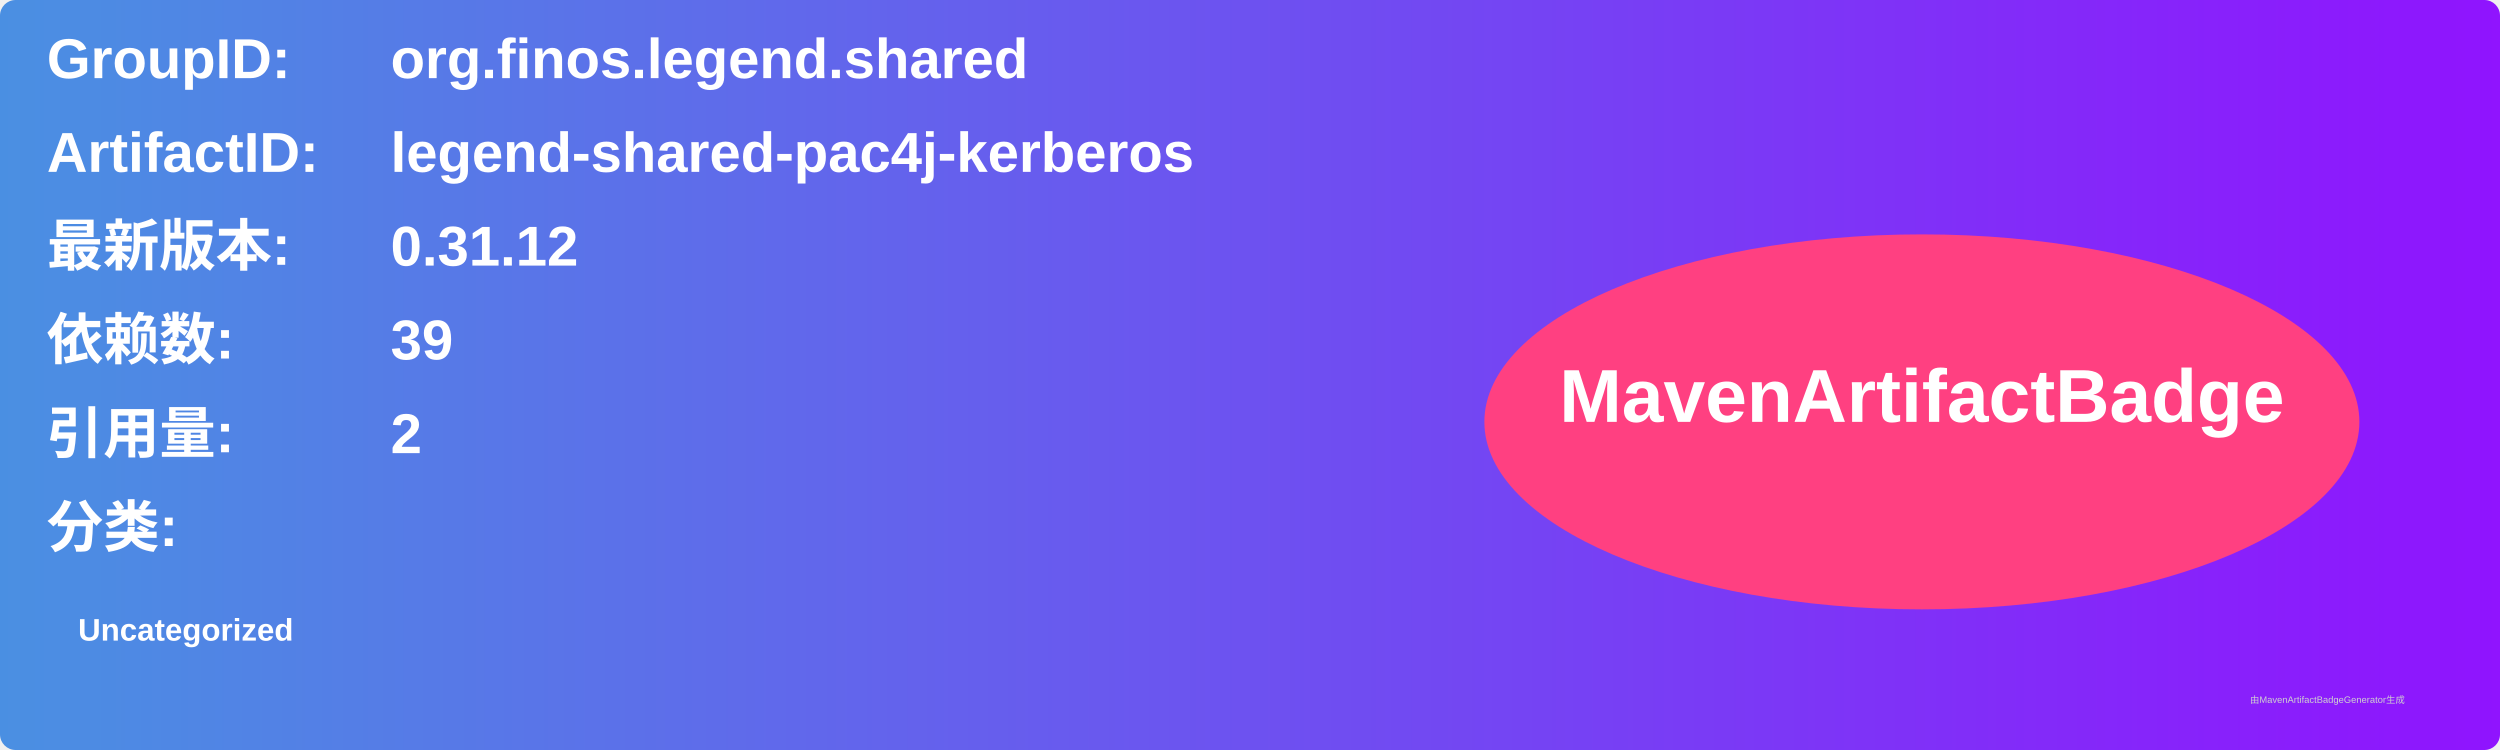
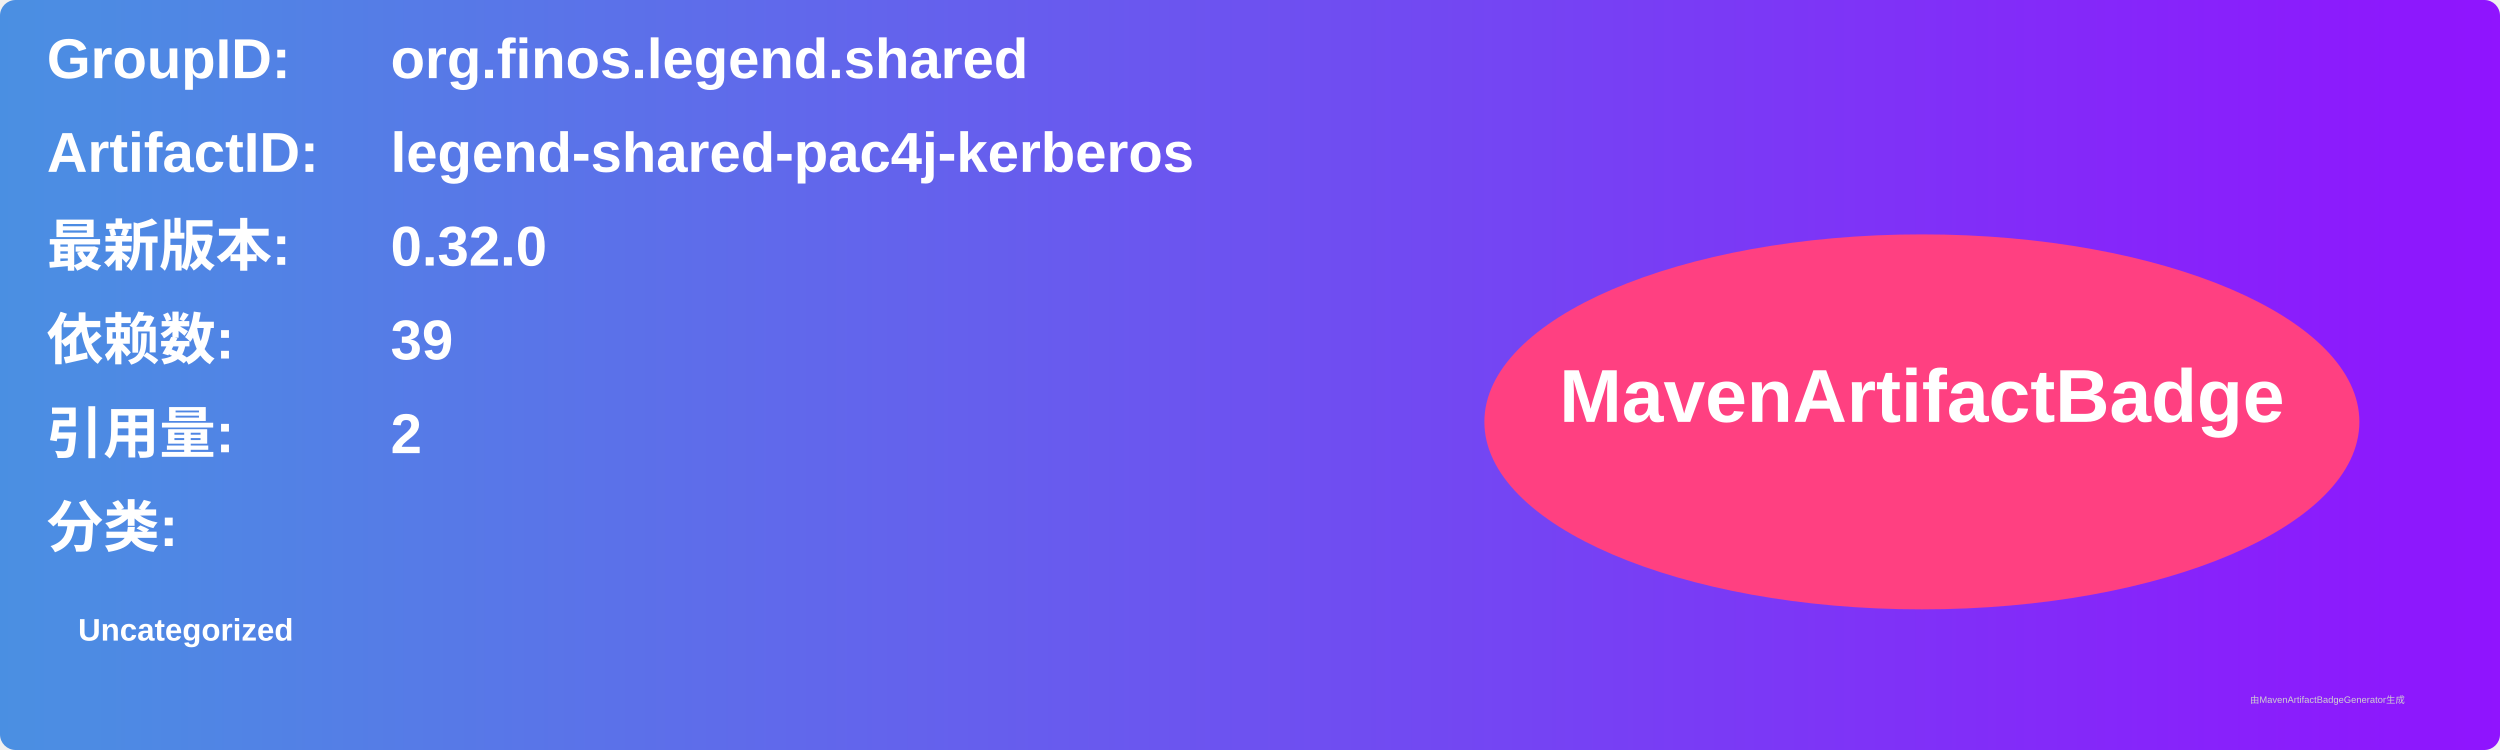
<svg xmlns="http://www.w3.org/2000/svg" width="800" height="240" viewBox="0 0 800 240">
  <linearGradient id="grad" x1="0%" y1="0%" x2="100%" y2="0%">
    <stop offset="0%" stop-color="#4a90e2" />
    <stop offset="100%" stop-color="#9013fe" />
  </linearGradient>
  <rect width="100%" height="100%" rx="5" ry="5" fill="url(#grad)" />
  <g transform="translate(15, 15)">
    <text x="0" y="10" font-family="Arial" font-size="18" fill="white" font-weight="bold" width="260">GroupID:</text>
    <text x="110" y="10" font-family="Arial" font-size="18" fill="white" font-weight="bold" width="460">org.finos.legend.shared</text>
    <text x="0" y="40" font-family="Arial" font-size="18" fill="white" font-weight="bold" width="260">ArtifactID:</text>
    <text x="110" y="40" font-family="Arial" font-size="18" fill="white" font-weight="bold" width="460">legend-shared-pac4j-kerberos</text>
    <text x="0" y="70" font-family="Arial" font-size="18" fill="white" font-weight="bold">最新版本:</text>
    <text x="110" y="70" font-family="Arial" font-size="18" fill="white" font-weight="bold">
-       <tspan font-weight="bold">0.31.12</tspan>
+       <tspan font-weight="bold">0.32.0</tspan>
    </text>
    <text x="0" y="100" font-family="Arial" font-size="18" fill="white" font-weight="bold">依赖数: </text>
    <text x="110" y="100" font-family="Arial" font-size="18" fill="white">
      <tspan font-weight="bold">39</tspan>
    </text>
    <text x="0" y="130" font-family="Arial" font-size="18" fill="white" font-weight="bold">引用量: </text>
    <text x="110" y="130" font-family="Arial" font-size="18" fill="white">
      <tspan font-weight="bold">2</tspan>
    </text>
    <text x="0" y="160" font-family="Arial" font-size="18" fill="white" font-weight="bold">分类:</text>
    <text x="10" y="190" font-family="Arial" font-size="10" fill="white">
      <tspan font-weight="bold">Uncategorized</tspan>
    </text>
    <ellipse cx="600" cy="120" rx="140" ry="60" fill="#ff4081" />
    <text x="600" y="120" text-anchor="middle" font-family="Arial" font-size="24" fill="white" font-weight="bold">MavenArtifactBadge</text>
  </g>
  <text x="720" y="225" font-family="Arial" font-size="3" fill="#d0d0d0">由MavenArtifactBadgeGenerator生成</text>
</svg>
